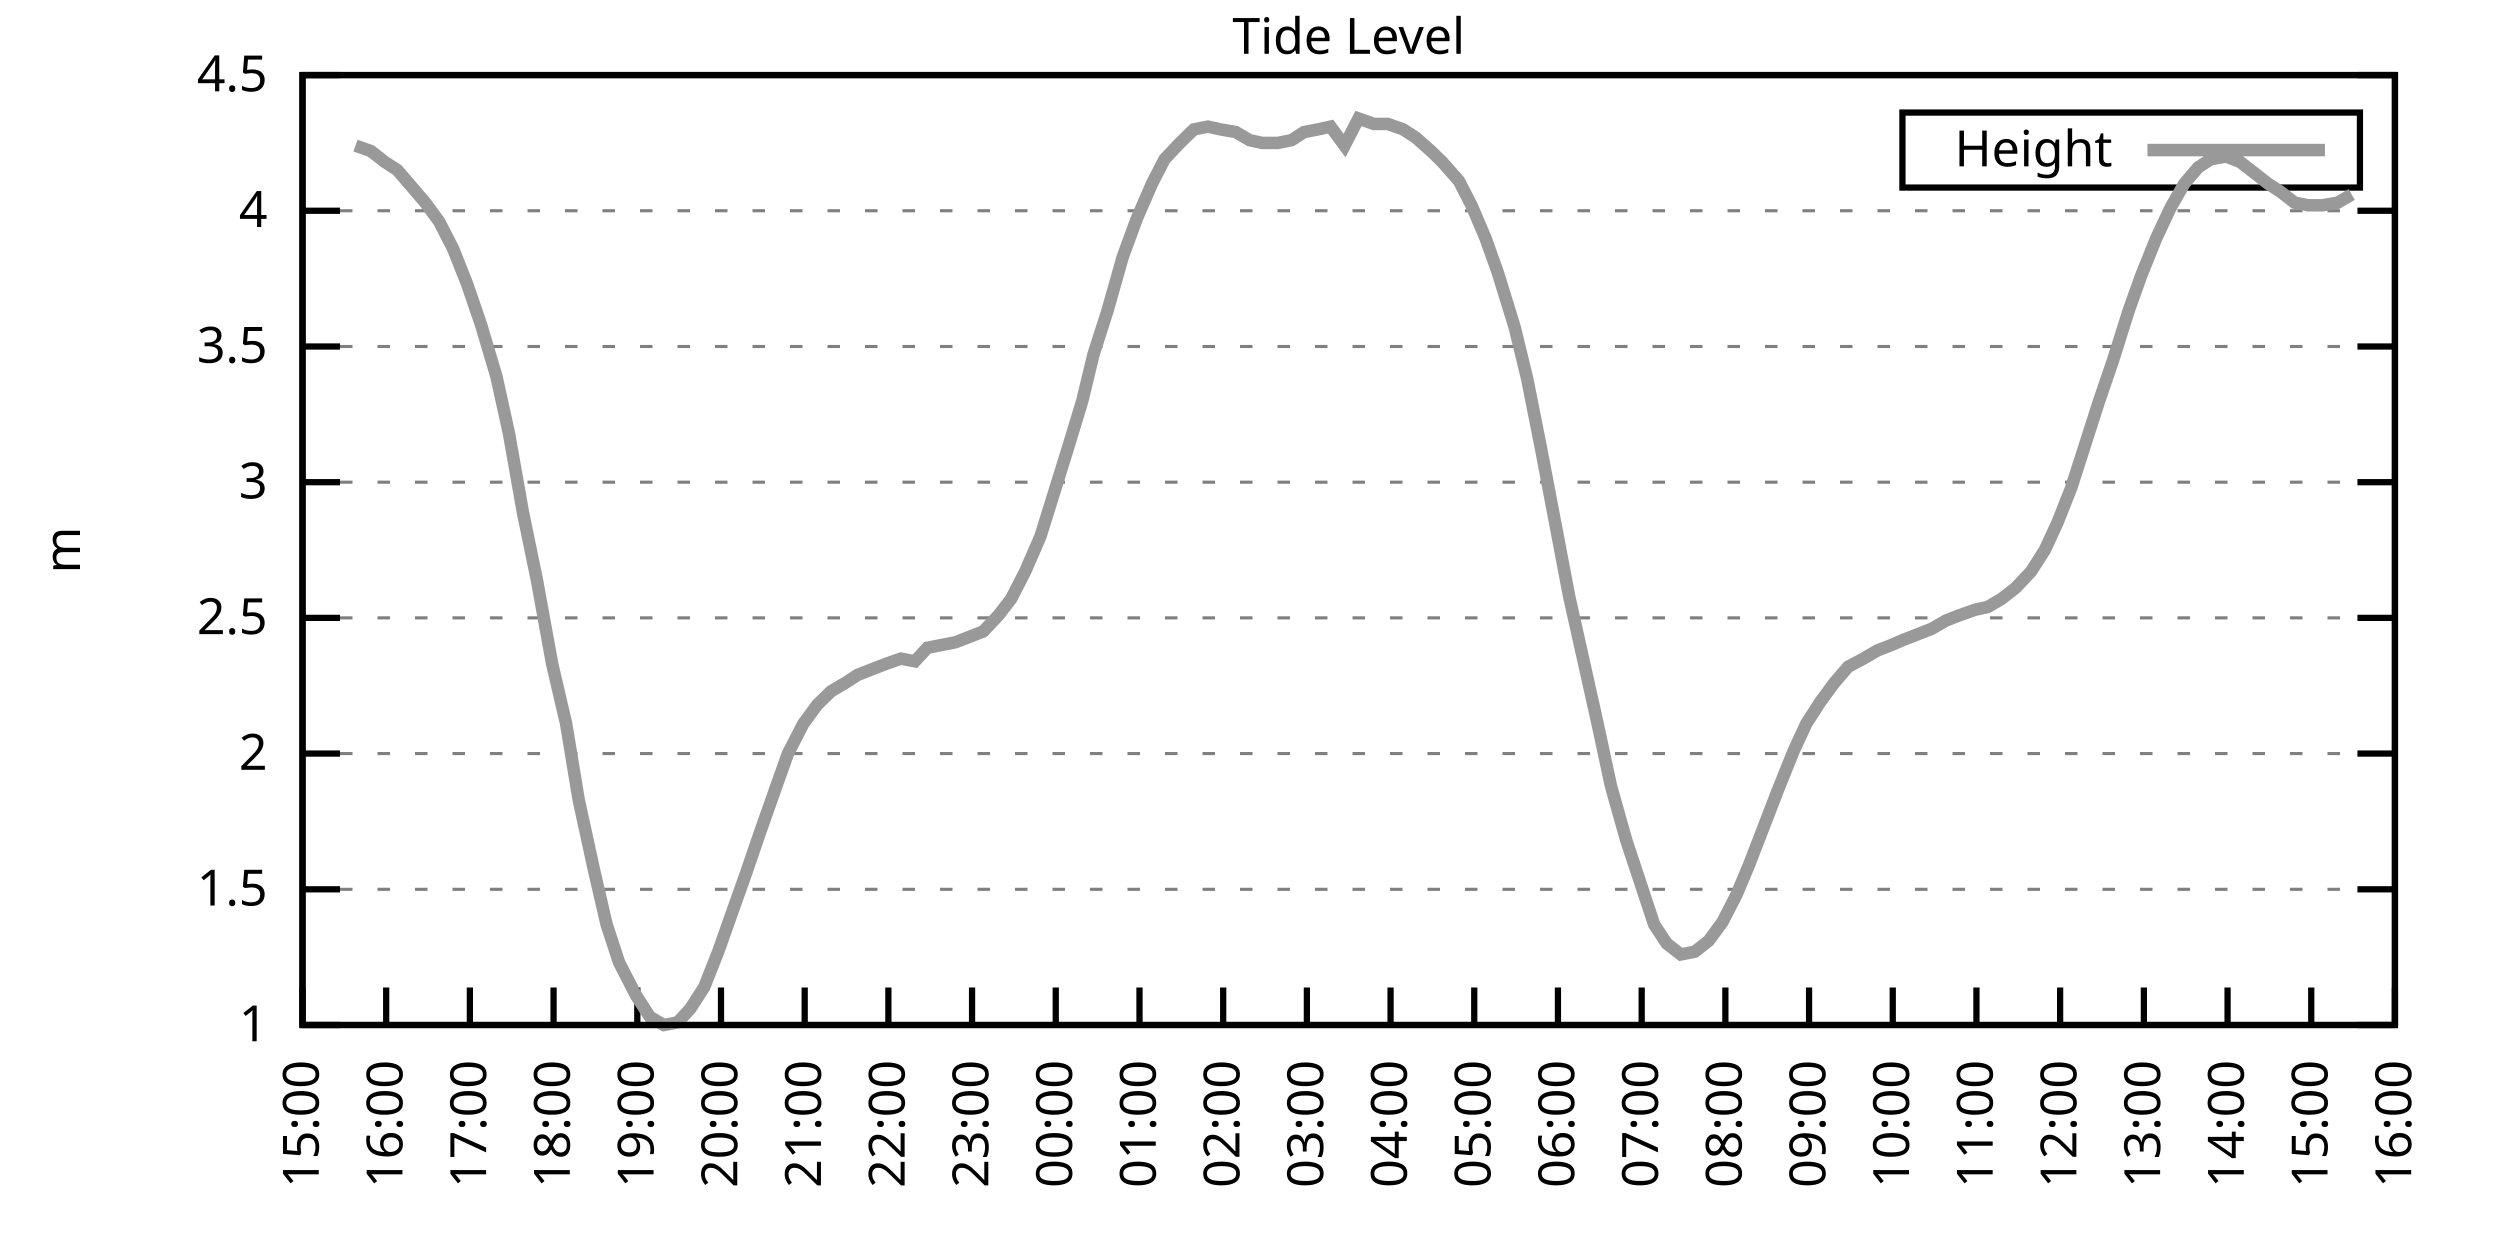
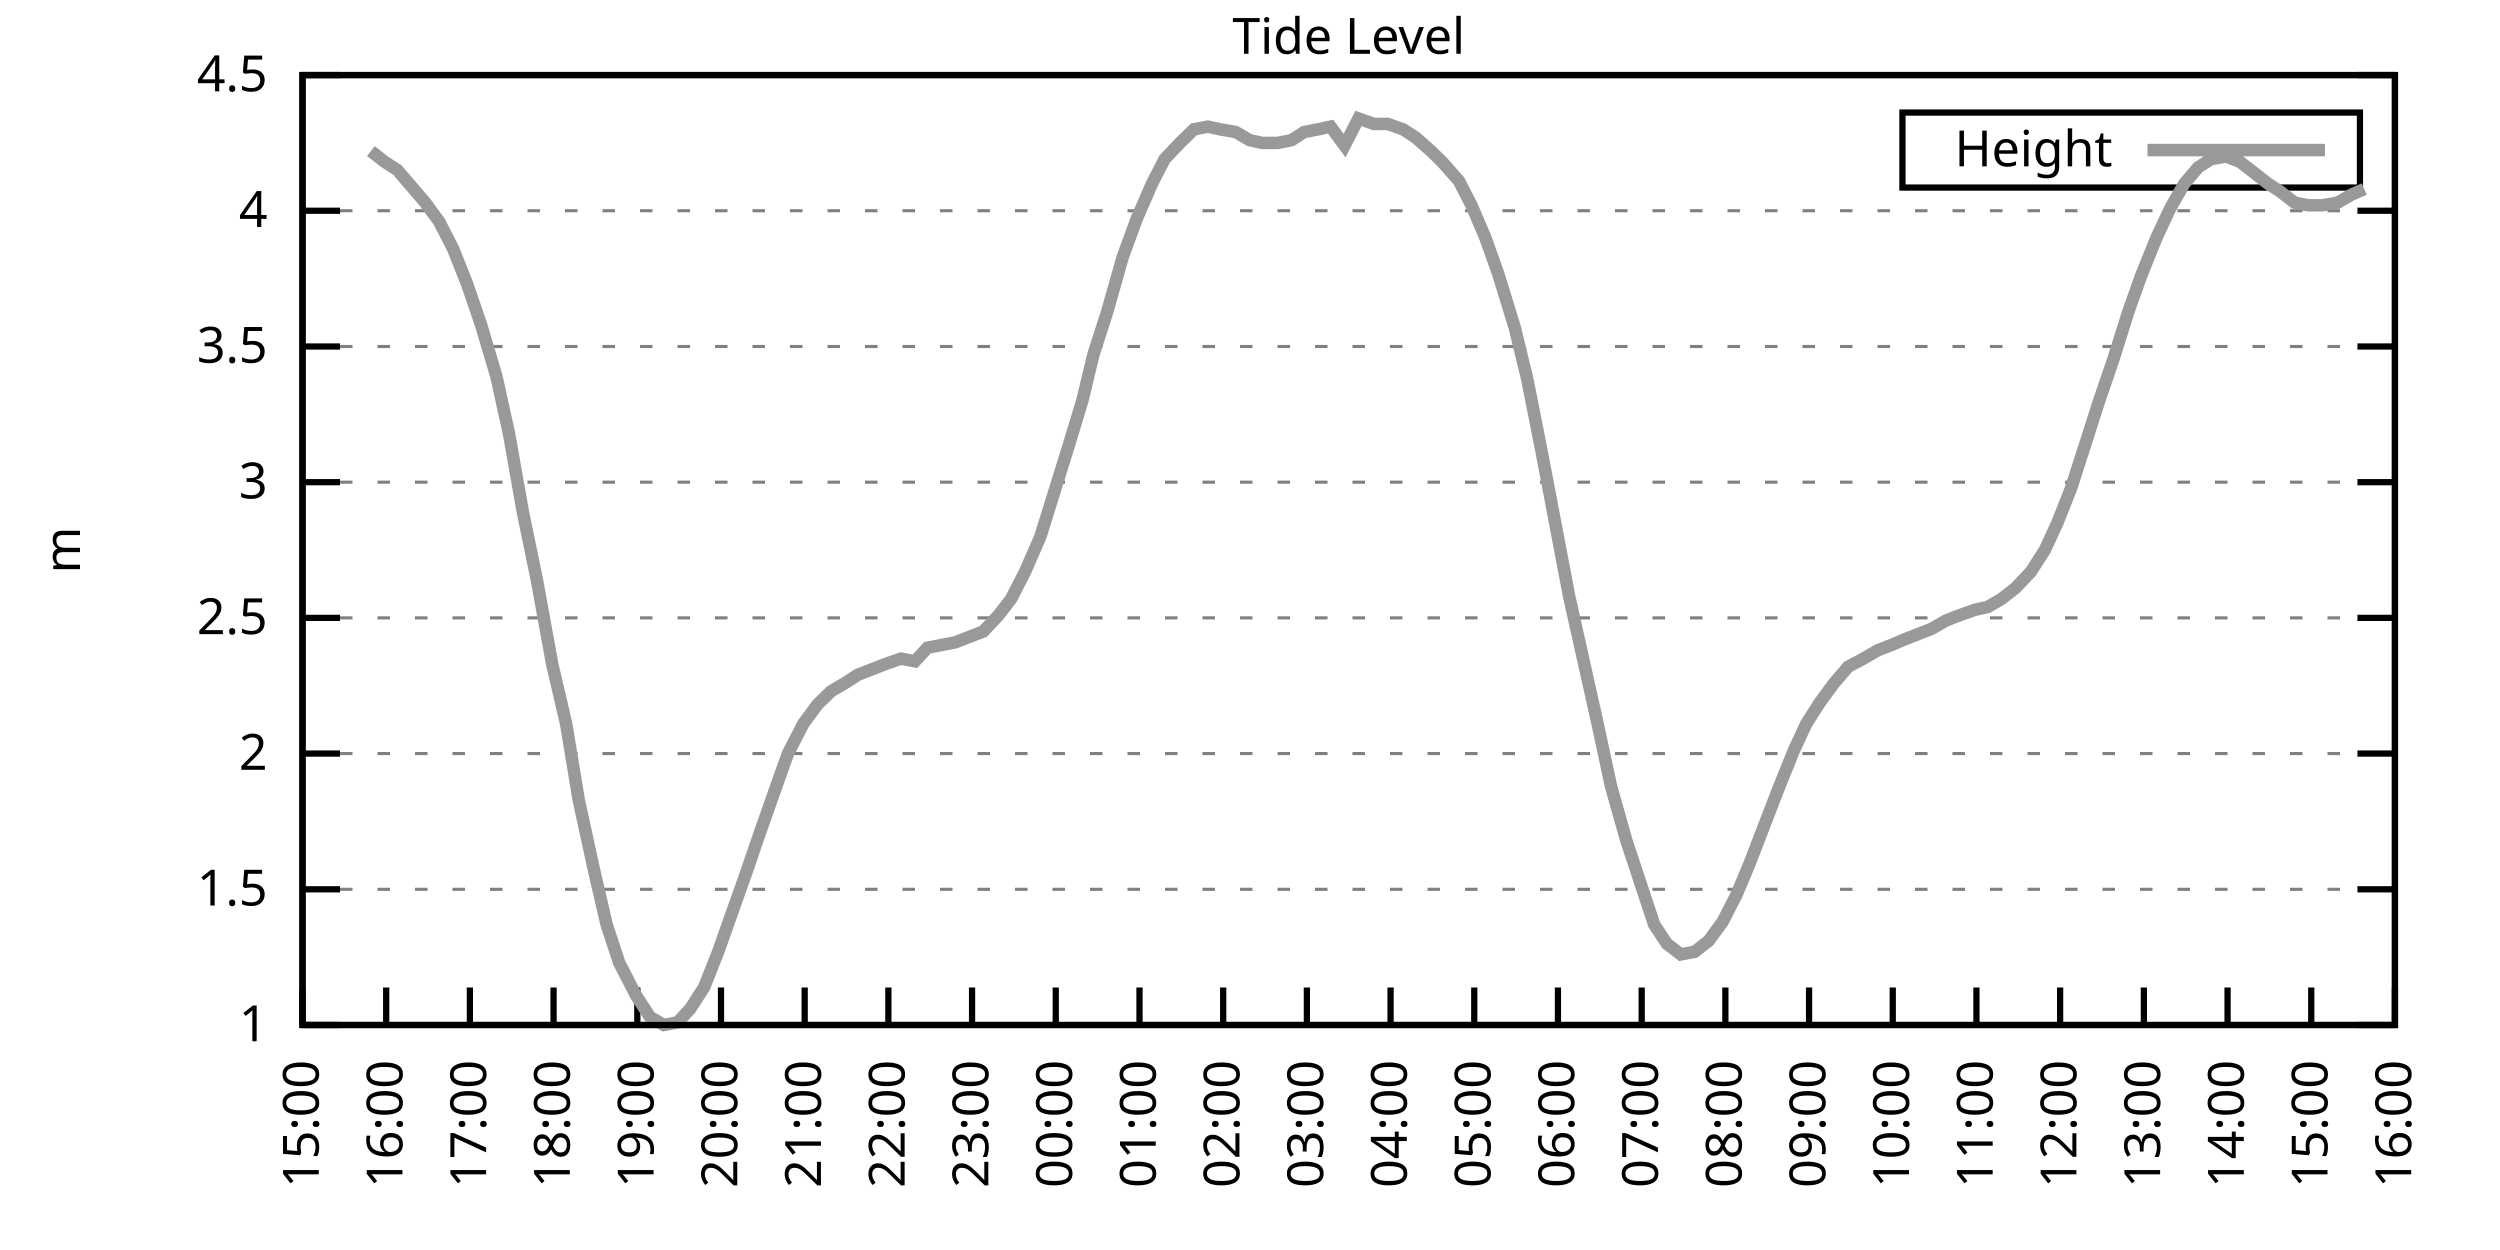
<svg xmlns="http://www.w3.org/2000/svg" xmlns:xlink="http://www.w3.org/1999/xlink" width="400" height="200" viewBox="0 0 400 200">
  <g id="gnuplot_canvas">
    <rect x="0" y="0" width="400" height="200" fill="none" />
    <defs>
      <circle id="gpDot" r="0.5" stroke-width="0.5" stroke="currentColor" />
      <path id="gpPt0" stroke-width="0.333" stroke="currentColor" d="M-1,0 h2 M0,-1 v2" />
      <path id="gpPt1" stroke-width="0.333" stroke="currentColor" d="M-1,-1 L1,1 M1,-1 L-1,1" />
      <path id="gpPt2" stroke-width="0.333" stroke="currentColor" d="M-1,0 L1,0 M0,-1 L0,1 M-1,-1 L1,1 M-1,1 L1,-1" />
      <rect id="gpPt3" stroke-width="0.333" stroke="currentColor" x="-1" y="-1" width="2" height="2" />
      <rect id="gpPt4" stroke-width="0.333" stroke="currentColor" fill="currentColor" x="-1" y="-1" width="2" height="2" />
      <circle id="gpPt5" stroke-width="0.333" stroke="currentColor" cx="0" cy="0" r="1" />
      <use xlink:href="#gpPt5" id="gpPt6" fill="currentColor" stroke="none" />
      <path id="gpPt7" stroke-width="0.333" stroke="currentColor" d="M0,-1.33 L-1.33,0.67 L1.33,0.67 z" />
      <use xlink:href="#gpPt7" id="gpPt8" fill="currentColor" stroke="none" />
      <use xlink:href="#gpPt7" id="gpPt9" stroke="currentColor" transform="rotate(180)" />
      <use xlink:href="#gpPt9" id="gpPt10" fill="currentColor" stroke="none" />
      <use xlink:href="#gpPt3" id="gpPt11" stroke="currentColor" transform="rotate(45)" />
      <use xlink:href="#gpPt11" id="gpPt12" fill="currentColor" stroke="none" />
      <path id="gpPt13" stroke-width="0.333" stroke="currentColor" d="M0,1.330 L1.265,0.411 L0.782,-1.067 L-0.782,-1.076 L-1.265,0.411 z" />
      <use xlink:href="#gpPt13" id="gpPt14" fill="currentColor" stroke="none" />
      <filter id="textbox" filterUnits="objectBoundingBox" x="0" y="0" height="1" width="1">
        <feFlood flood-color="white" flood-opacity="1" result="bgnd" />
        <feComposite in="SourceGraphic" in2="bgnd" operator="atop" />
      </filter>
      <filter id="greybox" filterUnits="objectBoundingBox" x="0" y="0" height="1" width="1">
        <feFlood flood-color="lightgrey" flood-opacity="1" result="grey" />
        <feComposite in="SourceGraphic" in2="grey" operator="atop" />
      </filter>
    </defs>
    <g fill="none" color="white" stroke="currentColor" stroke-width="1.00" stroke-linecap="butt" stroke-linejoin="miter">
</g>
    <g fill="none" color="black" stroke="currentColor" stroke-width="1.00" stroke-linecap="butt" stroke-linejoin="miter">
      <g stroke="none" shape-rendering="crispEdges">
        <polygon fill="rgb(255, 255, 255)" points="48.40,164.00 383.18,164.00 383.18,12.02 48.40,12.02 " />
      </g>
    </g>
    <g fill="none" color="black" stroke="currentColor" stroke-width="1.00" stroke-linecap="butt" stroke-linejoin="miter">
</g>
    <g fill="none" color="black" stroke="black" stroke-width="0.50" stroke-linecap="butt" stroke-linejoin="miter">
</g>
    <g fill="none" color="gray" stroke="currentColor" stroke-width="0.50" stroke-linecap="butt" stroke-linejoin="miter">
      <path stroke="gray" stroke-dasharray="2,4" class="gridline" d="M48.40,164.00 L383.19,164.00  " />
    </g>
    <g fill="none" color="gray" stroke="gray" stroke-width="1.00" stroke-linecap="butt" stroke-linejoin="miter">
</g>
    <g fill="none" color="black" stroke="currentColor" stroke-width="1.00" stroke-linecap="butt" stroke-linejoin="miter">
      <path stroke="black" d="M48.40,164.00 L54.40,164.00 M383.19,164.00 L377.19,164.00  " />
      <g transform="translate(42.80,166.60)" stroke="none" fill="black" font-family="Sans" font-size="8.00" text-anchor="end">
        <text>
          <tspan font-family="Sans"> 1</tspan>
        </text>
      </g>
    </g>
    <g fill="none" color="black" stroke="currentColor" stroke-width="1.00" stroke-linecap="butt" stroke-linejoin="miter">
</g>
    <g fill="none" color="black" stroke="black" stroke-width="0.50" stroke-linecap="butt" stroke-linejoin="miter">
</g>
    <g fill="none" color="gray" stroke="currentColor" stroke-width="0.50" stroke-linecap="butt" stroke-linejoin="miter">
      <path stroke="gray" stroke-dasharray="2,4" class="gridline" d="M48.40,142.29 L383.19,142.29  " />
    </g>
    <g fill="none" color="gray" stroke="gray" stroke-width="1.00" stroke-linecap="butt" stroke-linejoin="miter">
</g>
    <g fill="none" color="black" stroke="currentColor" stroke-width="1.00" stroke-linecap="butt" stroke-linejoin="miter">
      <path stroke="black" d="M48.40,142.29 L54.40,142.29 M383.19,142.29 L377.19,142.29  " />
      <g transform="translate(42.80,144.89)" stroke="none" fill="black" font-family="Sans" font-size="8.00" text-anchor="end">
        <text>
          <tspan font-family="Sans"> 1.5</tspan>
        </text>
      </g>
    </g>
    <g fill="none" color="black" stroke="currentColor" stroke-width="1.00" stroke-linecap="butt" stroke-linejoin="miter">
</g>
    <g fill="none" color="black" stroke="black" stroke-width="0.50" stroke-linecap="butt" stroke-linejoin="miter">
</g>
    <g fill="none" color="gray" stroke="currentColor" stroke-width="0.50" stroke-linecap="butt" stroke-linejoin="miter">
      <path stroke="gray" stroke-dasharray="2,4" class="gridline" d="M48.40,120.57 L383.19,120.57  " />
    </g>
    <g fill="none" color="gray" stroke="gray" stroke-width="1.00" stroke-linecap="butt" stroke-linejoin="miter">
</g>
    <g fill="none" color="black" stroke="currentColor" stroke-width="1.00" stroke-linecap="butt" stroke-linejoin="miter">
      <path stroke="black" d="M48.40,120.57 L54.40,120.57 M383.19,120.57 L377.19,120.57  " />
      <g transform="translate(42.80,123.17)" stroke="none" fill="black" font-family="Sans" font-size="8.00" text-anchor="end">
        <text>
          <tspan font-family="Sans"> 2</tspan>
        </text>
      </g>
    </g>
    <g fill="none" color="black" stroke="currentColor" stroke-width="1.00" stroke-linecap="butt" stroke-linejoin="miter">
</g>
    <g fill="none" color="black" stroke="black" stroke-width="0.50" stroke-linecap="butt" stroke-linejoin="miter">
</g>
    <g fill="none" color="gray" stroke="currentColor" stroke-width="0.50" stroke-linecap="butt" stroke-linejoin="miter">
      <path stroke="gray" stroke-dasharray="2,4" class="gridline" d="M48.40,98.86 L383.19,98.86  " />
    </g>
    <g fill="none" color="gray" stroke="gray" stroke-width="1.00" stroke-linecap="butt" stroke-linejoin="miter">
</g>
    <g fill="none" color="black" stroke="currentColor" stroke-width="1.00" stroke-linecap="butt" stroke-linejoin="miter">
      <path stroke="black" d="M48.40,98.86 L54.40,98.86 M383.19,98.86 L377.19,98.86  " />
      <g transform="translate(42.80,101.46)" stroke="none" fill="black" font-family="Sans" font-size="8.00" text-anchor="end">
        <text>
          <tspan font-family="Sans"> 2.5</tspan>
        </text>
      </g>
    </g>
    <g fill="none" color="black" stroke="currentColor" stroke-width="1.00" stroke-linecap="butt" stroke-linejoin="miter">
</g>
    <g fill="none" color="black" stroke="black" stroke-width="0.50" stroke-linecap="butt" stroke-linejoin="miter">
</g>
    <g fill="none" color="gray" stroke="currentColor" stroke-width="0.50" stroke-linecap="butt" stroke-linejoin="miter">
      <path stroke="gray" stroke-dasharray="2,4" class="gridline" d="M48.40,77.15 L383.19,77.15  " />
    </g>
    <g fill="none" color="gray" stroke="gray" stroke-width="1.00" stroke-linecap="butt" stroke-linejoin="miter">
</g>
    <g fill="none" color="black" stroke="currentColor" stroke-width="1.00" stroke-linecap="butt" stroke-linejoin="miter">
      <path stroke="black" d="M48.40,77.15 L54.40,77.15 M383.19,77.15 L377.19,77.15  " />
      <g transform="translate(42.80,79.75)" stroke="none" fill="black" font-family="Sans" font-size="8.00" text-anchor="end">
        <text>
          <tspan font-family="Sans"> 3</tspan>
        </text>
      </g>
    </g>
    <g fill="none" color="black" stroke="currentColor" stroke-width="1.00" stroke-linecap="butt" stroke-linejoin="miter">
</g>
    <g fill="none" color="black" stroke="black" stroke-width="0.50" stroke-linecap="butt" stroke-linejoin="miter">
</g>
    <g fill="none" color="gray" stroke="currentColor" stroke-width="0.50" stroke-linecap="butt" stroke-linejoin="miter">
      <path stroke="gray" stroke-dasharray="2,4" class="gridline" d="M48.40,55.44 L383.19,55.44  " />
    </g>
    <g fill="none" color="gray" stroke="gray" stroke-width="1.00" stroke-linecap="butt" stroke-linejoin="miter">
</g>
    <g fill="none" color="black" stroke="currentColor" stroke-width="1.00" stroke-linecap="butt" stroke-linejoin="miter">
      <path stroke="black" d="M48.40,55.44 L54.40,55.44 M383.19,55.44 L377.19,55.44  " />
      <g transform="translate(42.80,58.04)" stroke="none" fill="black" font-family="Sans" font-size="8.00" text-anchor="end">
        <text>
          <tspan font-family="Sans"> 3.5</tspan>
        </text>
      </g>
    </g>
    <g fill="none" color="black" stroke="currentColor" stroke-width="1.00" stroke-linecap="butt" stroke-linejoin="miter">
</g>
    <g fill="none" color="black" stroke="black" stroke-width="0.50" stroke-linecap="butt" stroke-linejoin="miter">
</g>
    <g fill="none" color="gray" stroke="currentColor" stroke-width="0.50" stroke-linecap="butt" stroke-linejoin="miter">
      <path stroke="gray" stroke-dasharray="2,4" class="gridline" d="M48.40,33.72 L383.19,33.72  " />
    </g>
    <g fill="none" color="gray" stroke="gray" stroke-width="1.00" stroke-linecap="butt" stroke-linejoin="miter">
</g>
    <g fill="none" color="black" stroke="currentColor" stroke-width="1.00" stroke-linecap="butt" stroke-linejoin="miter">
      <path stroke="black" d="M48.40,33.72 L54.40,33.72 M383.19,33.72 L377.19,33.72  " />
      <g transform="translate(42.80,36.32)" stroke="none" fill="black" font-family="Sans" font-size="8.00" text-anchor="end">
        <text>
          <tspan font-family="Sans"> 4</tspan>
        </text>
      </g>
    </g>
    <g fill="none" color="black" stroke="currentColor" stroke-width="1.00" stroke-linecap="butt" stroke-linejoin="miter">
</g>
    <g fill="none" color="black" stroke="black" stroke-width="0.50" stroke-linecap="butt" stroke-linejoin="miter">
</g>
    <g fill="none" color="gray" stroke="currentColor" stroke-width="0.50" stroke-linecap="butt" stroke-linejoin="miter">
      <path stroke="gray" stroke-dasharray="2,4" class="gridline" d="M48.40,12.01 L383.19,12.01  " />
    </g>
    <g fill="none" color="gray" stroke="gray" stroke-width="1.00" stroke-linecap="butt" stroke-linejoin="miter">
</g>
    <g fill="none" color="black" stroke="currentColor" stroke-width="1.00" stroke-linecap="butt" stroke-linejoin="miter">
      <path stroke="black" d="M48.40,12.01 L54.40,12.01 M383.19,12.01 L377.19,12.01  " />
      <g transform="translate(42.80,14.61)" stroke="none" fill="black" font-family="Sans" font-size="8.00" text-anchor="end">
        <text>
          <tspan font-family="Sans"> 4.5</tspan>
        </text>
      </g>
    </g>
    <g fill="none" color="black" stroke="currentColor" stroke-width="1.00" stroke-linecap="butt" stroke-linejoin="miter">
      <path stroke="black" d="M48.40,164.00 L48.40,158.00  " />
      <g transform="translate(51.00,169.60) rotate(270.00)" stroke="none" fill="black" font-family="Sans" font-size="8.00" text-anchor="end">
        <text>
          <tspan font-family="Sans">15:00</tspan>
        </text>
      </g>
    </g>
    <g fill="none" color="black" stroke="currentColor" stroke-width="1.00" stroke-linecap="butt" stroke-linejoin="miter">
      <path stroke="black" d="M61.79,164.00 L61.79,158.00  " />
      <g transform="translate(64.39,169.60) rotate(270.00)" stroke="none" fill="black" font-family="Sans" font-size="8.00" text-anchor="end">
        <text>
          <tspan font-family="Sans">16:00</tspan>
        </text>
      </g>
    </g>
    <g fill="none" color="black" stroke="currentColor" stroke-width="1.00" stroke-linecap="butt" stroke-linejoin="miter">
      <path stroke="black" d="M75.18,164.00 L75.18,158.00  " />
      <g transform="translate(77.78,169.60) rotate(270.00)" stroke="none" fill="black" font-family="Sans" font-size="8.00" text-anchor="end">
        <text>
          <tspan font-family="Sans">17:00</tspan>
        </text>
      </g>
    </g>
    <g fill="none" color="black" stroke="currentColor" stroke-width="1.00" stroke-linecap="butt" stroke-linejoin="miter">
      <path stroke="black" d="M88.57,164.00 L88.57,158.00  " />
      <g transform="translate(91.17,169.60) rotate(270.00)" stroke="none" fill="black" font-family="Sans" font-size="8.00" text-anchor="end">
        <text>
          <tspan font-family="Sans">18:00</tspan>
        </text>
      </g>
    </g>
    <g fill="none" color="black" stroke="currentColor" stroke-width="1.00" stroke-linecap="butt" stroke-linejoin="miter">
      <path stroke="black" d="M101.97,164.00 L101.97,158.00  " />
      <g transform="translate(104.57,169.60) rotate(270.00)" stroke="none" fill="black" font-family="Sans" font-size="8.00" text-anchor="end">
        <text>
          <tspan font-family="Sans">19:00</tspan>
        </text>
      </g>
    </g>
    <g fill="none" color="black" stroke="currentColor" stroke-width="1.00" stroke-linecap="butt" stroke-linejoin="miter">
      <path stroke="black" d="M115.36,164.00 L115.36,158.00  " />
      <g transform="translate(117.96,169.60) rotate(270.00)" stroke="none" fill="black" font-family="Sans" font-size="8.00" text-anchor="end">
        <text>
          <tspan font-family="Sans">20:00</tspan>
        </text>
      </g>
    </g>
    <g fill="none" color="black" stroke="currentColor" stroke-width="1.00" stroke-linecap="butt" stroke-linejoin="miter">
      <path stroke="black" d="M128.75,164.00 L128.75,158.00  " />
      <g transform="translate(131.35,169.60) rotate(270.00)" stroke="none" fill="black" font-family="Sans" font-size="8.00" text-anchor="end">
        <text>
          <tspan font-family="Sans">21:00</tspan>
        </text>
      </g>
    </g>
    <g fill="none" color="black" stroke="currentColor" stroke-width="1.00" stroke-linecap="butt" stroke-linejoin="miter">
      <path stroke="black" d="M142.14,164.00 L142.14,158.00  " />
      <g transform="translate(144.74,169.60) rotate(270.00)" stroke="none" fill="black" font-family="Sans" font-size="8.00" text-anchor="end">
        <text>
          <tspan font-family="Sans">22:00</tspan>
        </text>
      </g>
    </g>
    <g fill="none" color="black" stroke="currentColor" stroke-width="1.00" stroke-linecap="butt" stroke-linejoin="miter">
      <path stroke="black" d="M155.53,164.00 L155.53,158.00  " />
      <g transform="translate(158.13,169.60) rotate(270.00)" stroke="none" fill="black" font-family="Sans" font-size="8.00" text-anchor="end">
        <text>
          <tspan font-family="Sans">23:00</tspan>
        </text>
      </g>
    </g>
    <g fill="none" color="black" stroke="currentColor" stroke-width="1.00" stroke-linecap="butt" stroke-linejoin="miter">
      <path stroke="black" d="M168.92,164.00 L168.92,158.00  " />
      <g transform="translate(171.52,169.60) rotate(270.00)" stroke="none" fill="black" font-family="Sans" font-size="8.00" text-anchor="end">
        <text>
          <tspan font-family="Sans">00:00</tspan>
        </text>
      </g>
    </g>
    <g fill="none" color="black" stroke="currentColor" stroke-width="1.00" stroke-linecap="butt" stroke-linejoin="miter">
      <path stroke="black" d="M182.32,164.00 L182.32,158.00  " />
      <g transform="translate(184.92,169.60) rotate(270.00)" stroke="none" fill="black" font-family="Sans" font-size="8.00" text-anchor="end">
        <text>
          <tspan font-family="Sans">01:00</tspan>
        </text>
      </g>
    </g>
    <g fill="none" color="black" stroke="currentColor" stroke-width="1.00" stroke-linecap="butt" stroke-linejoin="miter">
      <path stroke="black" d="M195.71,164.00 L195.71,158.00  " />
      <g transform="translate(198.31,169.60) rotate(270.00)" stroke="none" fill="black" font-family="Sans" font-size="8.00" text-anchor="end">
        <text>
          <tspan font-family="Sans">02:00</tspan>
        </text>
      </g>
    </g>
    <g fill="none" color="black" stroke="currentColor" stroke-width="1.00" stroke-linecap="butt" stroke-linejoin="miter">
      <path stroke="black" d="M209.10,164.00 L209.10,158.00  " />
      <g transform="translate(211.70,169.60) rotate(270.00)" stroke="none" fill="black" font-family="Sans" font-size="8.00" text-anchor="end">
        <text>
          <tspan font-family="Sans">03:00</tspan>
        </text>
      </g>
    </g>
    <g fill="none" color="black" stroke="currentColor" stroke-width="1.00" stroke-linecap="butt" stroke-linejoin="miter">
      <path stroke="black" d="M222.49,164.00 L222.49,158.00  " />
      <g transform="translate(225.09,169.60) rotate(270.00)" stroke="none" fill="black" font-family="Sans" font-size="8.00" text-anchor="end">
        <text>
          <tspan font-family="Sans">04:00</tspan>
        </text>
      </g>
    </g>
    <g fill="none" color="black" stroke="currentColor" stroke-width="1.00" stroke-linecap="butt" stroke-linejoin="miter">
      <path stroke="black" d="M235.88,164.00 L235.88,158.00  " />
      <g transform="translate(238.48,169.60) rotate(270.00)" stroke="none" fill="black" font-family="Sans" font-size="8.00" text-anchor="end">
        <text>
          <tspan font-family="Sans">05:00</tspan>
        </text>
      </g>
    </g>
    <g fill="none" color="black" stroke="currentColor" stroke-width="1.00" stroke-linecap="butt" stroke-linejoin="miter">
      <path stroke="black" d="M249.27,164.00 L249.27,158.00  " />
      <g transform="translate(251.87,169.60) rotate(270.00)" stroke="none" fill="black" font-family="Sans" font-size="8.00" text-anchor="end">
        <text>
          <tspan font-family="Sans">06:00</tspan>
        </text>
      </g>
    </g>
    <g fill="none" color="black" stroke="currentColor" stroke-width="1.00" stroke-linecap="butt" stroke-linejoin="miter">
      <path stroke="black" d="M262.67,164.00 L262.67,158.00  " />
      <g transform="translate(265.27,169.60) rotate(270.00)" stroke="none" fill="black" font-family="Sans" font-size="8.00" text-anchor="end">
        <text>
          <tspan font-family="Sans">07:00</tspan>
        </text>
      </g>
    </g>
    <g fill="none" color="black" stroke="currentColor" stroke-width="1.00" stroke-linecap="butt" stroke-linejoin="miter">
      <path stroke="black" d="M276.06,164.00 L276.06,158.00  " />
      <g transform="translate(278.66,169.60) rotate(270.00)" stroke="none" fill="black" font-family="Sans" font-size="8.00" text-anchor="end">
        <text>
          <tspan font-family="Sans">08:00</tspan>
        </text>
      </g>
    </g>
    <g fill="none" color="black" stroke="currentColor" stroke-width="1.00" stroke-linecap="butt" stroke-linejoin="miter">
      <path stroke="black" d="M289.45,164.00 L289.45,158.00  " />
      <g transform="translate(292.05,169.60) rotate(270.00)" stroke="none" fill="black" font-family="Sans" font-size="8.00" text-anchor="end">
        <text>
          <tspan font-family="Sans">09:00</tspan>
        </text>
      </g>
    </g>
    <g fill="none" color="black" stroke="currentColor" stroke-width="1.00" stroke-linecap="butt" stroke-linejoin="miter">
      <path stroke="black" d="M302.84,164.00 L302.84,158.00  " />
      <g transform="translate(305.44,169.60) rotate(270.00)" stroke="none" fill="black" font-family="Sans" font-size="8.00" text-anchor="end">
        <text>
          <tspan font-family="Sans">10:00</tspan>
        </text>
      </g>
    </g>
    <g fill="none" color="black" stroke="currentColor" stroke-width="1.00" stroke-linecap="butt" stroke-linejoin="miter">
      <path stroke="black" d="M316.23,164.00 L316.23,158.00  " />
      <g transform="translate(318.83,169.60) rotate(270.00)" stroke="none" fill="black" font-family="Sans" font-size="8.00" text-anchor="end">
        <text>
          <tspan font-family="Sans">11:00</tspan>
        </text>
      </g>
    </g>
    <g fill="none" color="black" stroke="currentColor" stroke-width="1.00" stroke-linecap="butt" stroke-linejoin="miter">
      <path stroke="black" d="M329.62,164.00 L329.62,158.00  " />
      <g transform="translate(332.22,169.60) rotate(270.00)" stroke="none" fill="black" font-family="Sans" font-size="8.00" text-anchor="end">
        <text>
          <tspan font-family="Sans">12:00</tspan>
        </text>
      </g>
    </g>
    <g fill="none" color="black" stroke="currentColor" stroke-width="1.00" stroke-linecap="butt" stroke-linejoin="miter">
      <path stroke="black" d="M343.02,164.00 L343.02,158.00  " />
      <g transform="translate(345.62,169.60) rotate(270.00)" stroke="none" fill="black" font-family="Sans" font-size="8.00" text-anchor="end">
        <text>
          <tspan font-family="Sans">13:00</tspan>
        </text>
      </g>
    </g>
    <g fill="none" color="black" stroke="currentColor" stroke-width="1.00" stroke-linecap="butt" stroke-linejoin="miter">
      <path stroke="black" d="M356.41,164.00 L356.41,158.00  " />
      <g transform="translate(359.01,169.60) rotate(270.00)" stroke="none" fill="black" font-family="Sans" font-size="8.00" text-anchor="end">
        <text>
          <tspan font-family="Sans">14:00</tspan>
        </text>
      </g>
    </g>
    <g fill="none" color="black" stroke="currentColor" stroke-width="1.00" stroke-linecap="butt" stroke-linejoin="miter">
      <path stroke="black" d="M369.80,164.00 L369.80,158.00  " />
      <g transform="translate(372.40,169.60) rotate(270.00)" stroke="none" fill="black" font-family="Sans" font-size="8.00" text-anchor="end">
        <text>
          <tspan font-family="Sans">15:00</tspan>
        </text>
      </g>
    </g>
    <g fill="none" color="black" stroke="currentColor" stroke-width="1.00" stroke-linecap="butt" stroke-linejoin="miter">
      <path stroke="black" d="M383.19,164.00 L383.19,158.00  " />
      <g transform="translate(385.79,169.60) rotate(270.00)" stroke="none" fill="black" font-family="Sans" font-size="8.00" text-anchor="end">
        <text>
          <tspan font-family="Sans">16:00</tspan>
        </text>
      </g>
    </g>
    <g fill="none" color="black" stroke="currentColor" stroke-width="1.00" stroke-linecap="butt" stroke-linejoin="miter">
</g>
    <g fill="none" color="black" stroke="currentColor" stroke-width="1.00" stroke-linecap="butt" stroke-linejoin="miter">
      <path stroke="black" d="M48.40,12.01 L48.40,164.00 L383.19,164.00 L383.19,12.01 L48.40,12.01 Z  " />
    </g>
    <g fill="none" color="black" stroke="currentColor" stroke-width="1.00" stroke-linecap="butt" stroke-linejoin="miter">
</g>
    <g fill="none" color="black" stroke="currentColor" stroke-width="1.00" stroke-linecap="butt" stroke-linejoin="miter">
      <path stroke="black" d="M304.39,30.01 L304.39,18.01 L377.59,18.01 L377.59,30.01 L304.39,30.01 Z  " />
    </g>
    <g id="Tide_level_plot_1">
      <g fill="none" color="white" stroke="black" stroke-width="2.00" stroke-linecap="butt" stroke-linejoin="miter">
</g>
      <g fill="none" color="black" stroke="currentColor" stroke-width="2.00" stroke-linecap="butt" stroke-linejoin="miter">
        <g transform="translate(337.99,26.61)" stroke="none" fill="black" font-family="Sans" font-size="8.00" text-anchor="end">
          <text>
            <tspan font-family="Sans">Height</tspan>
          </text>
        </g>
      </g>
      <g fill="none" color="black" stroke="currentColor" stroke-width="2.00" stroke-linecap="butt" stroke-linejoin="miter">
-         <path stroke="rgb(153, 153, 153)" d="M343.59,24.01 L371.99,24.01 M56.88,23.30 L59.34,24.17 L61.57,25.91 L63.58,27.21 L65.81,29.81 L68.04,32.42   L70.27,35.46 L72.50,39.80 L74.74,45.45 L76.97,51.96 L79.42,60.21 L81.43,69.33 L83.66,81.93 L85.90,92.78   L88.35,106.24 L90.58,115.80 L92.59,127.96 L95.05,139.25 L97.06,147.93 L99.06,154.01 L101.74,159.22 L103.98,162.70   L106.21,164.00 L108.44,163.57 L110.45,161.39 L112.68,157.92 L114.91,152.28 L117.37,145.33 L119.38,139.68 L121.61,133.17   L124.06,126.22 L126.07,120.57 L128.53,115.80 L130.76,112.76 L132.99,110.59 L135.22,109.28 L137.23,107.98 L139.46,107.11   L141.69,106.24 L144.15,105.38 L146.38,105.81 L148.39,103.64 L150.62,103.20 L152.85,102.77 L155.09,101.90 L157.32,101.03   L159.77,98.43 L161.78,95.82 L164.01,91.48 L166.47,85.83 L170.93,71.50 L173.17,64.12 L174.95,56.74 L177.18,49.79   L179.64,41.11 L181.87,35.03 L184.32,29.38 L186.33,25.47 L188.79,22.87 L191.02,20.70 L193.25,20.26 L195.26,20.70   L197.72,21.13 L199.95,22.43 L201.96,22.87 L204.41,22.87 L206.64,22.43 L208.65,21.13 L210.88,20.70 L212.89,20.26   L215.13,23.30 L217.36,18.96 L219.81,19.83 L222.04,19.83 L224.50,20.70 L226.51,22.00 L228.96,24.17 L230.75,25.91   L233.43,28.95 L235.44,32.85 L237.67,38.07 L239.68,43.71 L242.36,52.40 L244.36,60.65 L246.60,71.94 L248.83,83.66   L251.06,95.39 L253.29,105.38 L255.52,115.36 L257.76,125.79 L260.21,134.47 L264.67,147.93 L266.68,150.97 L268.92,152.71   L271.15,152.28 L273.38,150.54 L275.61,147.50 L277.84,143.16 L279.85,138.38 L282.53,131.43 L284.54,126.22 L286.99,120.14   L289.00,115.80 L291.23,112.32 L293.47,109.28 L295.70,106.68 L298.15,105.38 L300.39,104.07 L302.62,103.20 L304.63,102.34   L306.86,101.47 L309.09,100.60 L311.32,99.30 L313.55,98.43 L316.01,97.56 L318.02,97.12 L320.25,95.82 L322.48,94.08   L324.94,91.48 L327.17,88.00 L329.18,83.66 L331.41,78.02 L333.64,71.07 L335.87,64.12 L338.10,57.61 L340.56,49.79   L342.57,44.15 L345.02,38.07 L347.26,33.29 L349.49,29.38 L351.72,26.77 L353.73,25.47 L356.18,25.04 L358.42,25.91   L360.65,27.64 L362.88,29.38 L364.89,30.68 L367.12,32.42 L369.35,32.85 L371.58,32.85 L374.04,32.42 L376.27,31.12    " />
+         <path stroke="rgb(153, 153, 153)" d="M343.59,24.01 L371.99,24.01 M59.34,24.17 L61.57,25.91 L63.58,27.21 L65.81,29.81 L68.04,32.42 L70.27,35.46   L72.50,39.80 L74.74,45.45 L76.97,51.96 L79.42,60.21 L81.43,69.33 L83.66,81.93 L85.90,92.78 L88.35,106.24   L90.58,115.80 L92.59,127.96 L95.05,139.25 L97.06,147.93 L99.06,154.01 L101.74,159.22 L103.98,162.70 L106.21,164.00   L108.44,163.57 L110.45,161.39 L112.68,157.92 L114.91,152.28 L117.37,145.33 L119.38,139.68 L121.61,133.17 L124.06,126.22   L126.07,120.57 L128.53,115.80 L130.76,112.76 L132.99,110.59 L135.22,109.28 L137.23,107.98 L139.46,107.11 L141.69,106.24   L144.15,105.38 L146.38,105.81 L148.39,103.64 L150.62,103.20 L152.85,102.77 L155.09,101.90 L157.32,101.03 L159.77,98.43   L161.78,95.82 L164.01,91.48 L166.47,85.83 L170.93,71.50 L173.17,64.12 L174.95,56.74 L177.18,49.79 L179.64,41.11   L181.87,35.03 L184.32,29.38 L186.33,25.47 L188.79,22.87 L191.02,20.70 L193.25,20.26 L195.26,20.70 L197.72,21.13   L199.95,22.43 L201.96,22.87 L204.41,22.87 L206.64,22.43 L208.65,21.13 L210.88,20.70 L212.89,20.26 L215.13,23.30   L217.36,18.96 L219.81,19.83 L222.04,19.83 L224.50,20.70 L226.51,22.00 L228.96,24.17 L230.75,25.91 L233.43,28.95   L235.44,32.85 L237.67,38.07 L239.68,43.71 L242.36,52.40 L244.36,60.65 L246.60,71.94 L248.83,83.66 L251.06,95.39   L253.29,105.38 L255.52,115.36 L257.76,125.79 L260.21,134.47 L264.67,147.93 L266.68,150.97 L268.92,152.71 L271.15,152.28   L273.38,150.54 L275.61,147.50 L277.84,143.16 L279.85,138.38 L282.53,131.43 L284.54,126.22 L286.99,120.14 L289.00,115.80   L291.23,112.32 L293.47,109.28 L295.70,106.68 L298.15,105.38 L300.39,104.07 L302.62,103.20 L304.63,102.34 L306.86,101.47   L309.09,100.60 L311.32,99.30 L313.55,98.43 L316.01,97.56 L318.02,97.12 L320.25,95.82 L322.48,94.08 L324.94,91.48   L327.17,88.00 L329.18,83.66 L331.41,78.02 L333.64,71.07 L335.87,64.12 L338.10,57.61 L340.56,49.79 L342.57,44.15   L345.02,38.07 L347.26,33.29 L349.49,29.38 L351.72,26.77 L353.73,25.47 L356.18,25.04 L358.42,25.91 L360.65,27.64   L362.88,29.38 L364.89,30.68 L367.12,32.42 L369.35,32.85 L371.58,32.85 L374.04,32.42 L376.27,31.12 L378.28,30.25    " />
      </g>
    </g>
    <g fill="none" color="black" stroke="currentColor" stroke-width="2.00" stroke-linecap="butt" stroke-linejoin="miter">
</g>
    <g fill="none" color="black" stroke="black" stroke-width="1.00" stroke-linecap="butt" stroke-linejoin="miter">
</g>
    <g fill="none" color="black" stroke="currentColor" stroke-width="1.00" stroke-linecap="butt" stroke-linejoin="miter">
      <path stroke="black" d="M48.40,12.01 L48.40,164.00 L383.19,164.00 L383.19,12.01 L48.40,12.01 Z  " />
      <g transform="translate(12.80,88.01) rotate(270.00)" stroke="none" fill="black" font-family="Sans" font-size="8.00" text-anchor="middle">
        <text>
          <tspan font-family="Sans">m</tspan>
        </text>
      </g>
    </g>
    <g fill="none" color="black" stroke="currentColor" stroke-width="1.00" stroke-linecap="butt" stroke-linejoin="miter">
</g>
    <g fill="none" color="black" stroke="currentColor" stroke-width="1.00" stroke-linecap="butt" stroke-linejoin="miter">
      <g transform="translate(215.79,8.61)" stroke="none" fill="black" font-family="Sans" font-size="8.00" text-anchor="middle">
        <text>
          <tspan font-family="Sans">Tide Level</tspan>
        </text>
      </g>
    </g>
    <g fill="none" color="black" stroke="currentColor" stroke-width="1.00" stroke-linecap="butt" stroke-linejoin="miter">
</g>
  </g>
</svg>
